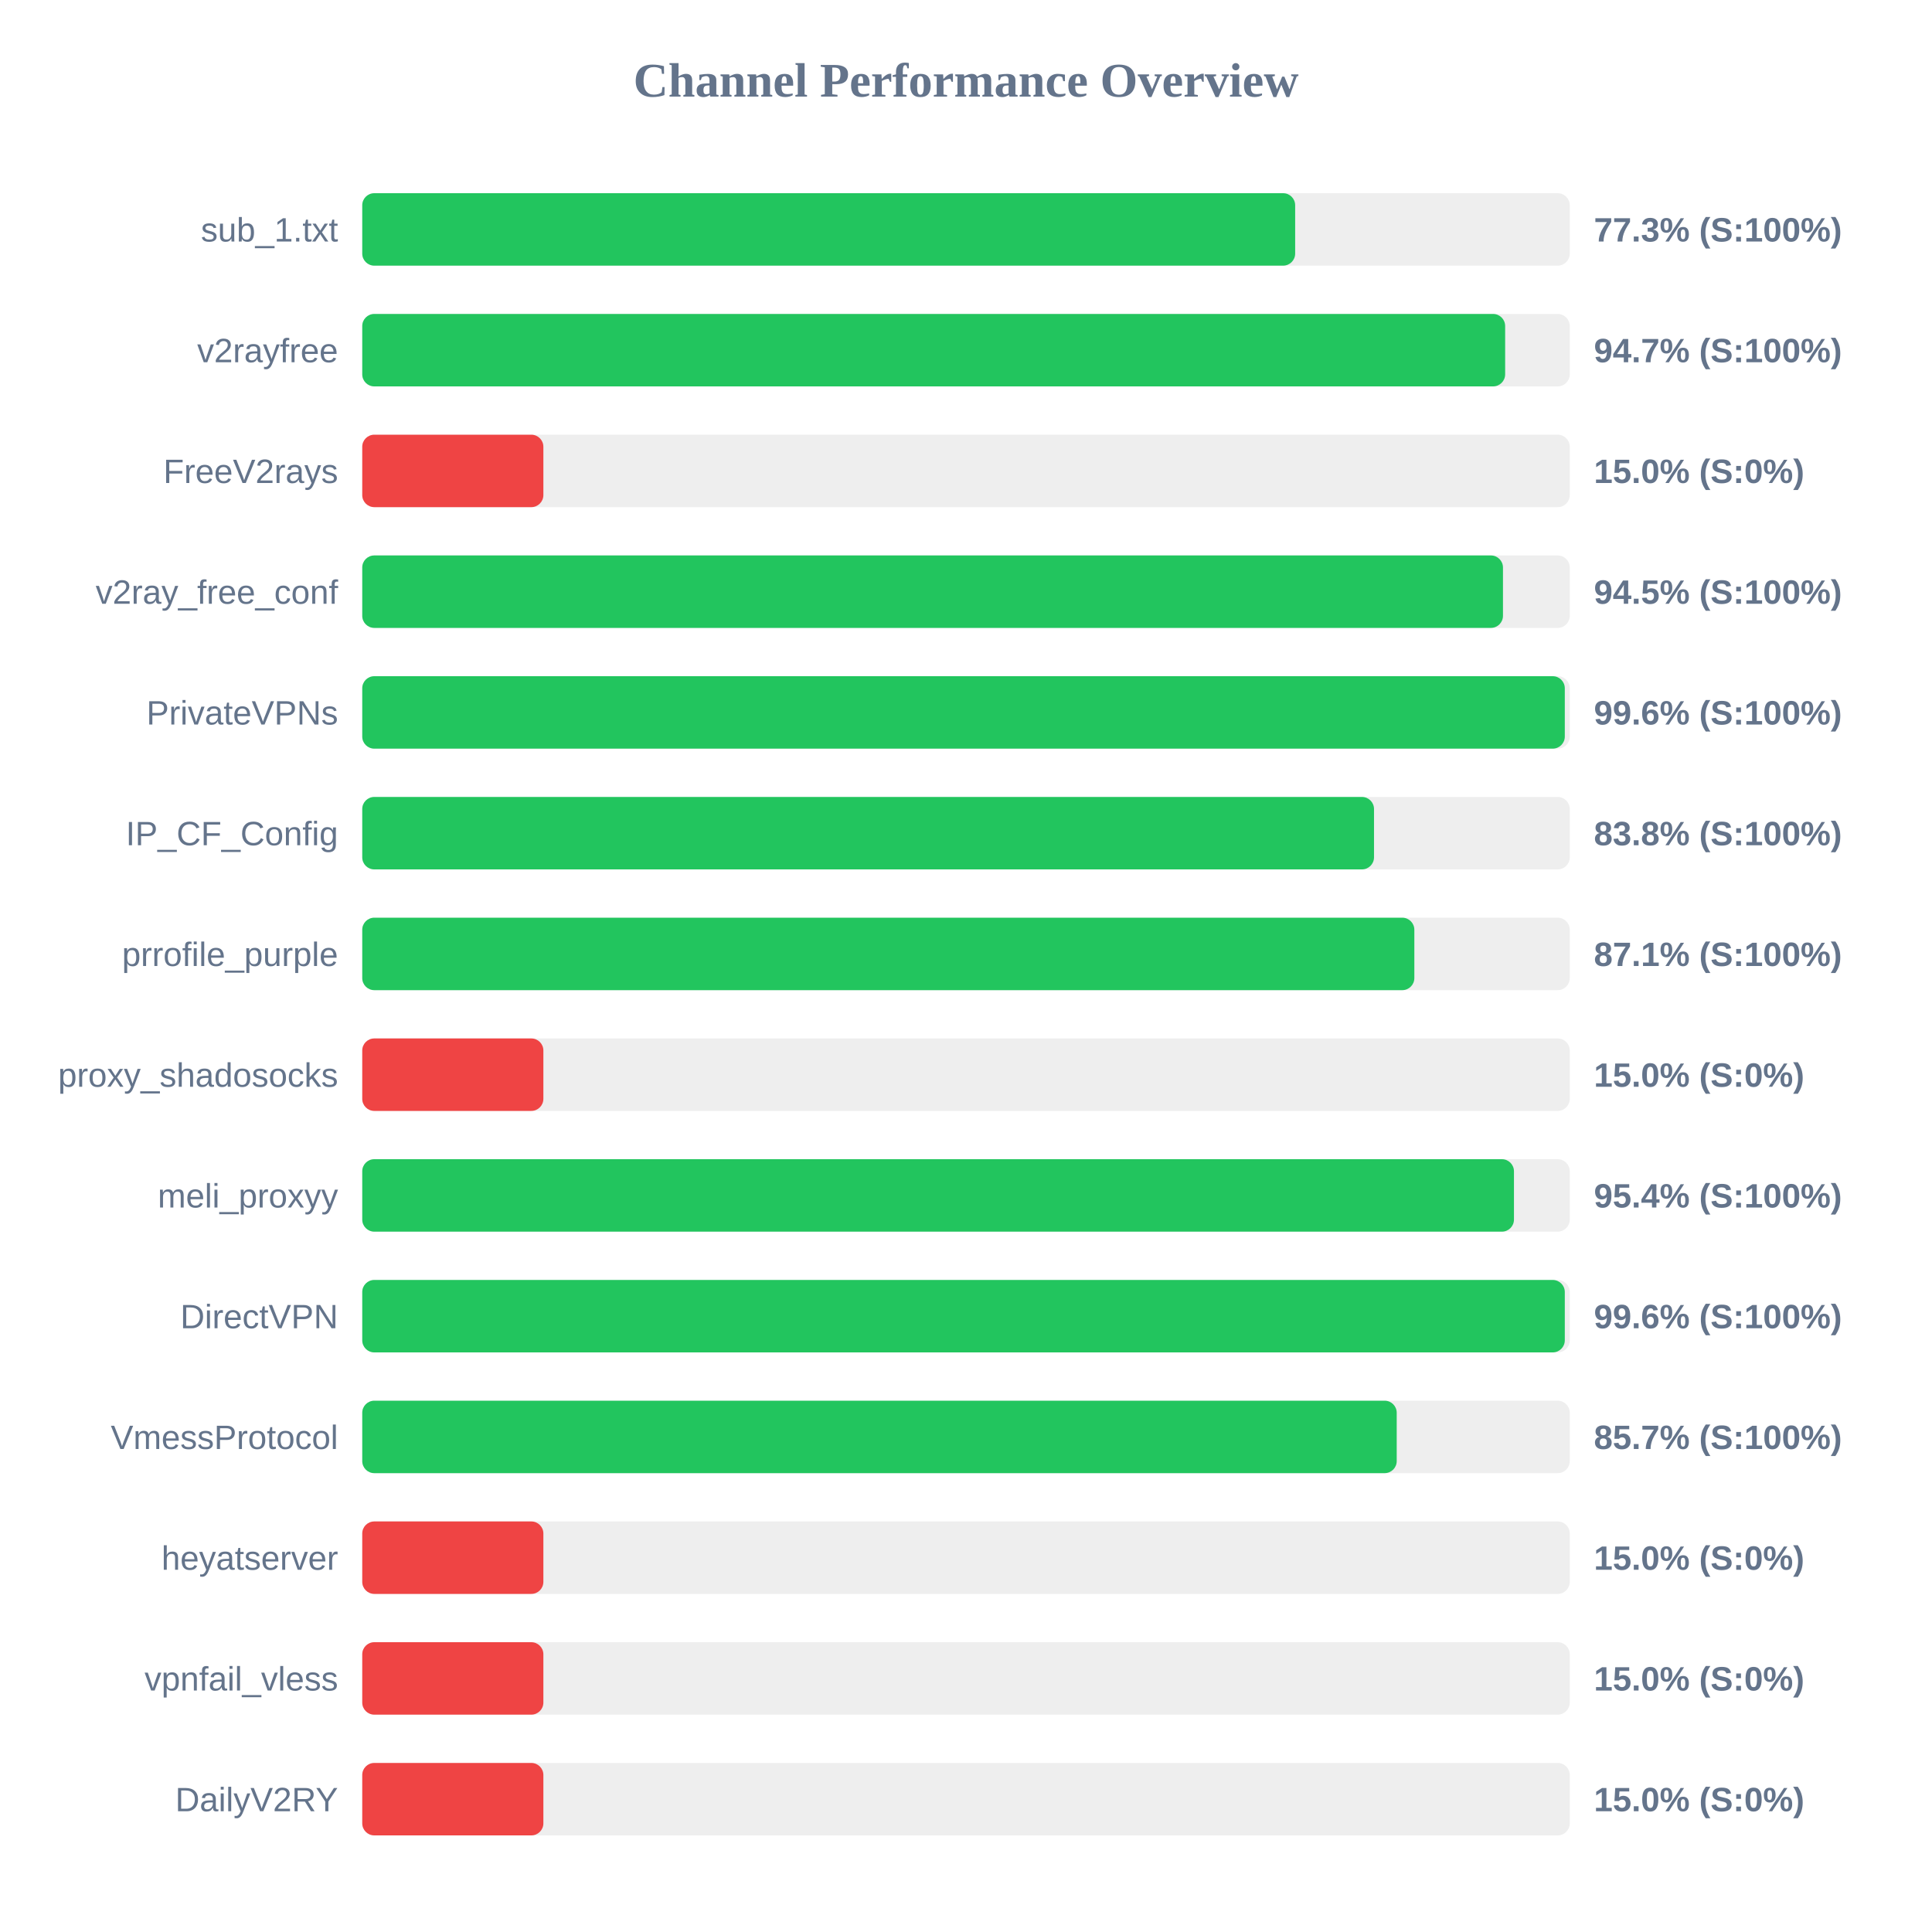
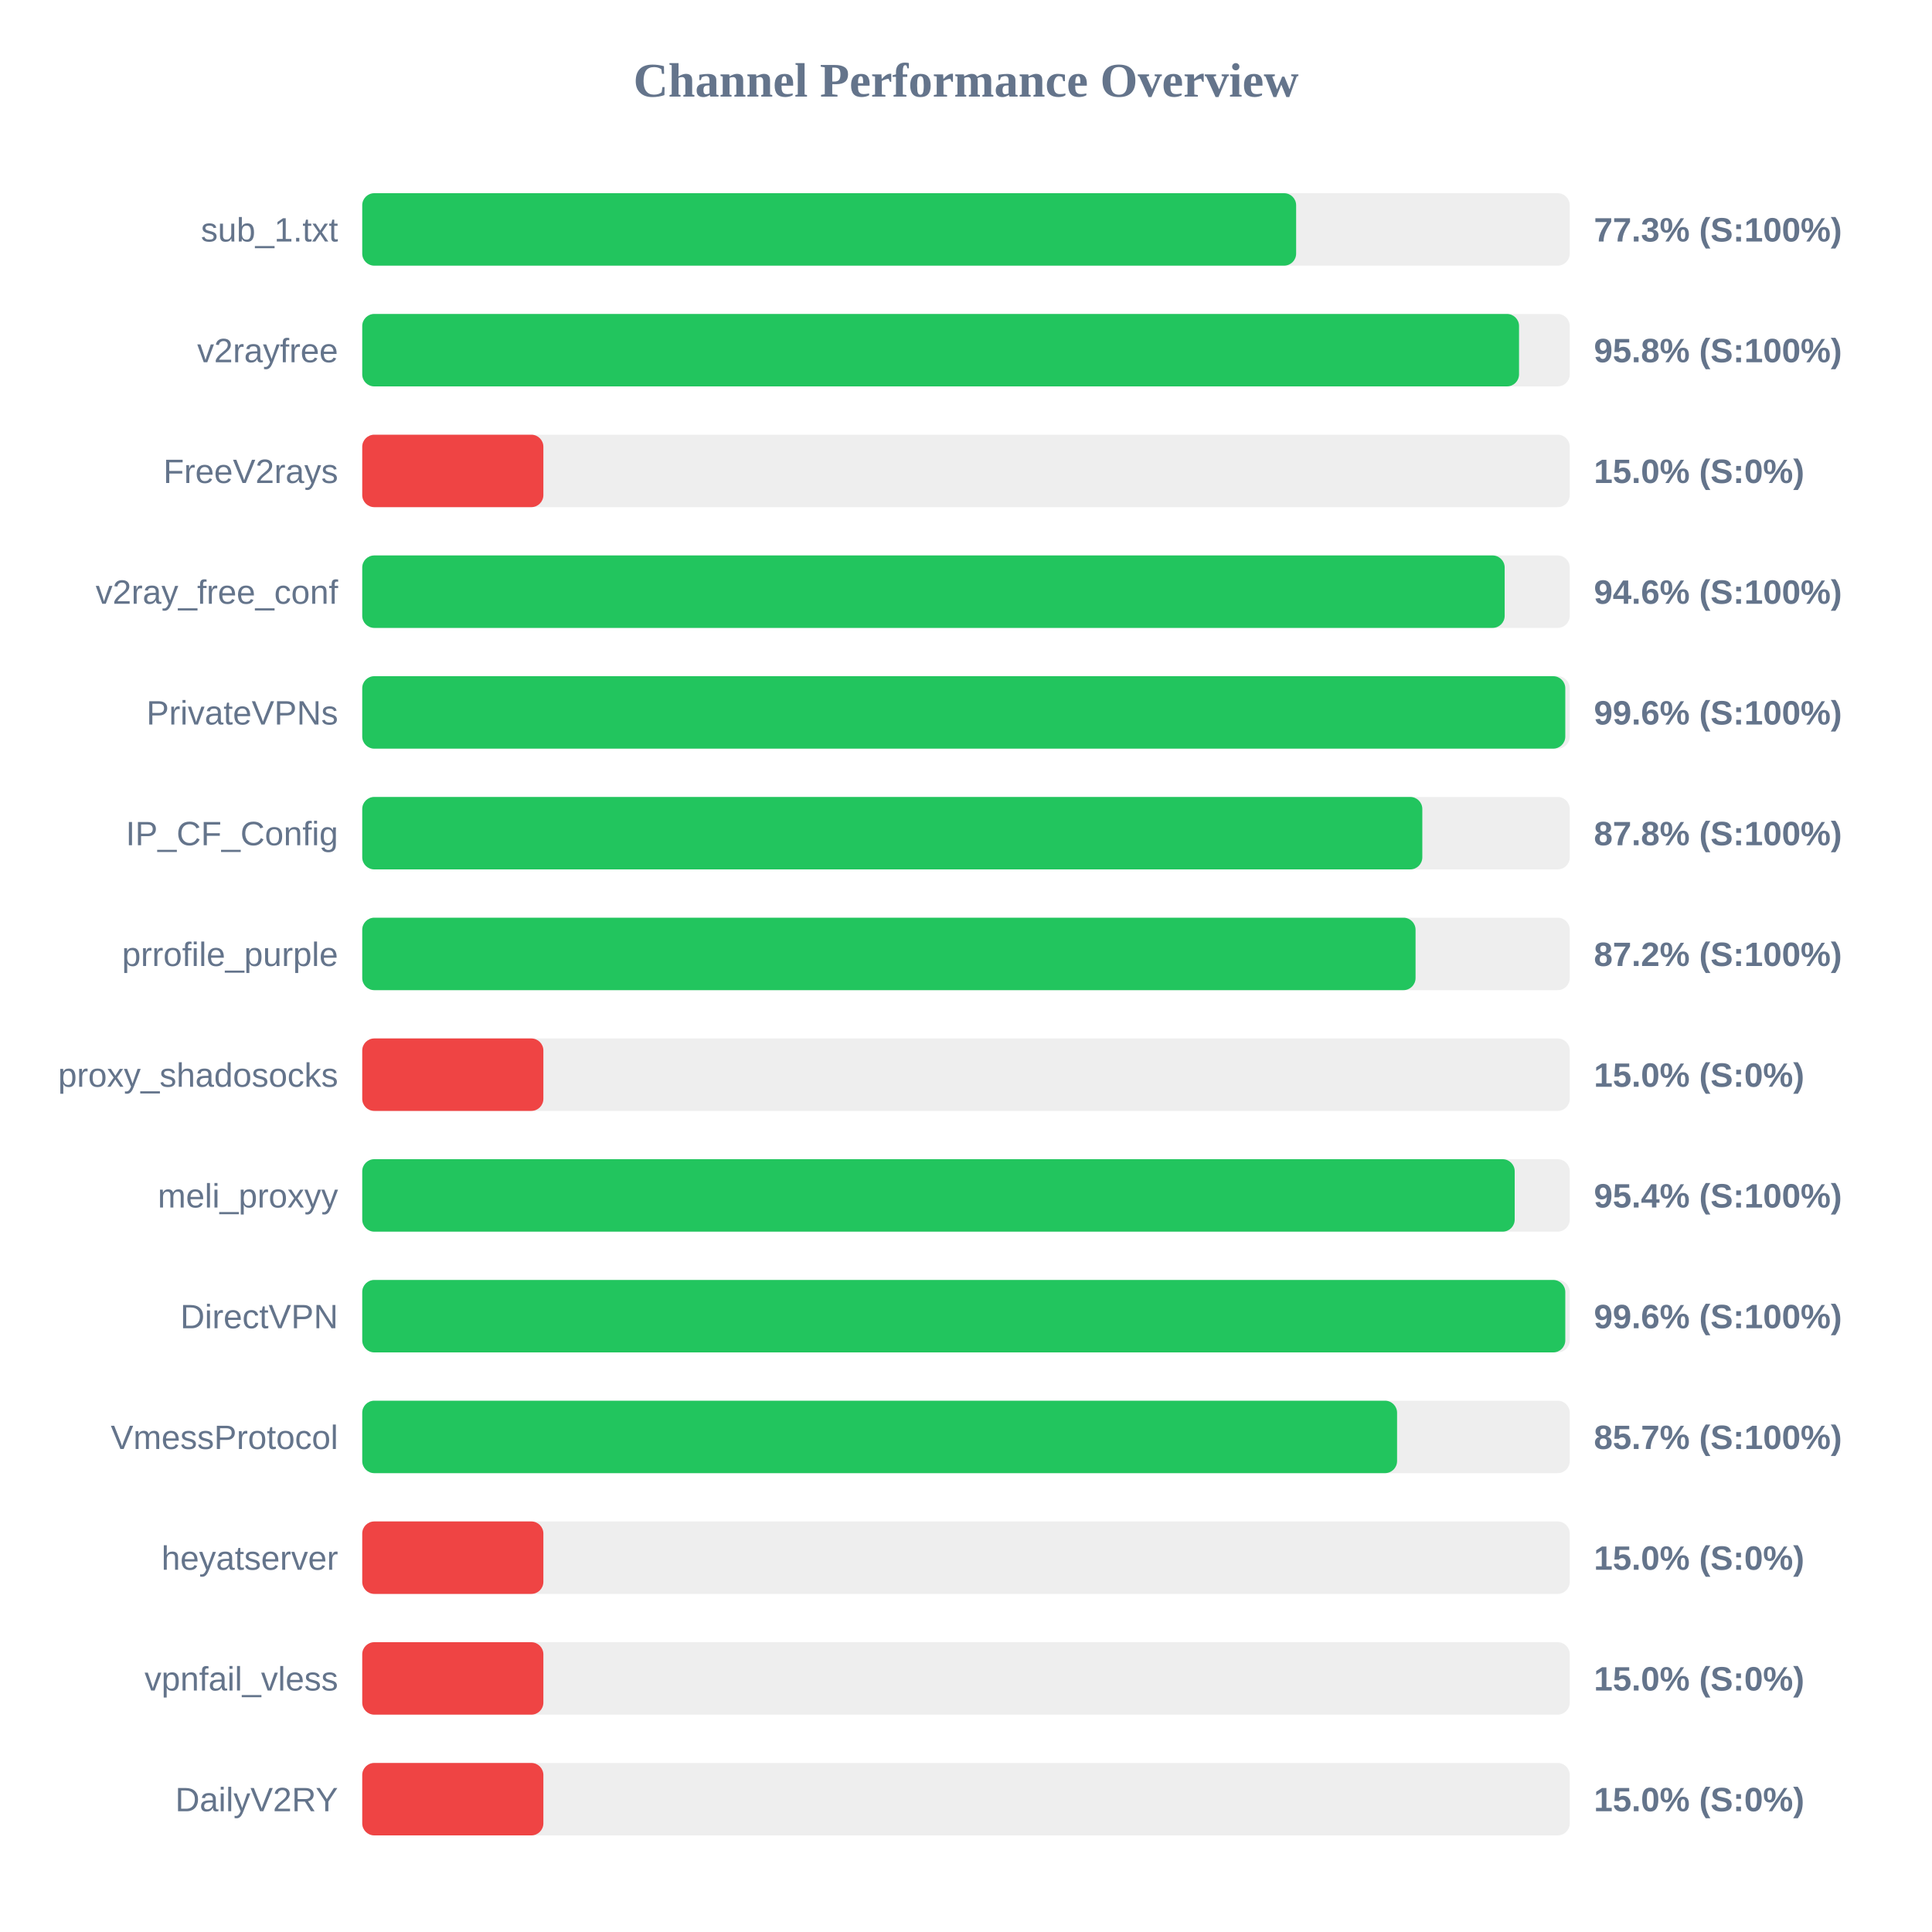
<svg xmlns="http://www.w3.org/2000/svg" width="800" height="800" version="1.1">
  <style>
        .row { font: 14px Arial; fill: #64748b; }
        .score { font: bold 14px Arial; fill: #64748b; }
    </style>
  <text x="400" y="40" text-anchor="middle" font-size="20px" font-weight="bold" fill="#64748b">Channel Performance Overview</text>
  <rect x="150" y="80" width="500" height="30" fill="#eee" rx="5" />
-   <rect x="150" y="80" width="386.3" height="30" fill="#22c55e" rx="5" />
+   <rect x="150" y="80" width="386.7" height="30" fill="#22c55e" rx="5" />
  <text x="140" y="100" text-anchor="end" class="row">sub_1.txt</text>
  <text x="660" y="100" text-anchor="start" class="score">77.3% (S:100%)</text>
  <rect x="150" y="130" width="500" height="30" fill="#eee" rx="5" />
-   <rect x="150" y="130" width="473.25" height="30" fill="#22c55e" rx="5" />
+   <rect x="150" y="130" width="479.0" height="30" fill="#22c55e" rx="5" />
  <text x="140" y="150" text-anchor="end" class="row">v2rayfree</text>
-   <text x="660" y="150" text-anchor="start" class="score">94.7% (S:100%)</text>
+   <text x="660" y="150" text-anchor="start" class="score">95.8% (S:100%)</text>
  <rect x="150" y="180" width="500" height="30" fill="#eee" rx="5" />
  <rect x="150" y="180" width="75.0" height="30" fill="#ef4444" rx="5" />
  <text x="140" y="200" text-anchor="end" class="row">FreeV2rays</text>
  <text x="660" y="200" text-anchor="start" class="score">15.0% (S:0%)</text>
  <rect x="150" y="230" width="500" height="30" fill="#eee" rx="5" />
-   <rect x="150" y="230" width="472.35" height="30" fill="#22c55e" rx="5" />
+   <rect x="150" y="230" width="473.05" height="30" fill="#22c55e" rx="5" />
  <text x="140" y="250" text-anchor="end" class="row">v2ray_free_conf</text>
-   <text x="660" y="250" text-anchor="start" class="score">94.5% (S:100%)</text>
+   <text x="660" y="250" text-anchor="start" class="score">94.6% (S:100%)</text>
  <rect x="150" y="280" width="500" height="30" fill="#eee" rx="5" />
-   <rect x="150" y="280" width="497.95" height="30" fill="#22c55e" rx="5" />
+   <rect x="150" y="280" width="498.15" height="30" fill="#22c55e" rx="5" />
  <text x="140" y="300" text-anchor="end" class="row">PrivateVPNs</text>
  <text x="660" y="300" text-anchor="start" class="score">99.6% (S:100%)</text>
  <rect x="150" y="330" width="500" height="30" fill="#eee" rx="5" />
-   <rect x="150" y="330" width="418.95" height="30" fill="#22c55e" rx="5" />
+   <rect x="150" y="330" width="438.95" height="30" fill="#22c55e" rx="5" />
  <text x="140" y="350" text-anchor="end" class="row">IP_CF_Config</text>
-   <text x="660" y="350" text-anchor="start" class="score">83.8% (S:100%)</text>
+   <text x="660" y="350" text-anchor="start" class="score">87.8% (S:100%)</text>
  <rect x="150" y="380" width="500" height="30" fill="#eee" rx="5" />
-   <rect x="150" y="380" width="435.65" height="30" fill="#22c55e" rx="5" />
+   <rect x="150" y="380" width="436.15" height="30" fill="#22c55e" rx="5" />
  <text x="140" y="400" text-anchor="end" class="row">prrofile_purple</text>
-   <text x="660" y="400" text-anchor="start" class="score">87.1% (S:100%)</text>
+   <text x="660" y="400" text-anchor="start" class="score">87.2% (S:100%)</text>
  <rect x="150" y="430" width="500" height="30" fill="#eee" rx="5" />
  <rect x="150" y="430" width="75.0" height="30" fill="#ef4444" rx="5" />
  <text x="140" y="450" text-anchor="end" class="row">proxy_shadosocks</text>
  <text x="660" y="450" text-anchor="start" class="score">15.0% (S:0%)</text>
  <rect x="150" y="480" width="500" height="30" fill="#eee" rx="5" />
-   <rect x="150" y="480" width="476.9" height="30" fill="#22c55e" rx="5" />
+   <rect x="150" y="480" width="477.2" height="30" fill="#22c55e" rx="5" />
  <text x="140" y="500" text-anchor="end" class="row">meli_proxyy</text>
  <text x="660" y="500" text-anchor="start" class="score">95.4% (S:100%)</text>
  <rect x="150" y="530" width="500" height="30" fill="#eee" rx="5" />
-   <rect x="150" y="530" width="497.95" height="30" fill="#22c55e" rx="5" />
+   <rect x="150" y="530" width="498.15" height="30" fill="#22c55e" rx="5" />
  <text x="140" y="550" text-anchor="end" class="row">DirectVPN</text>
  <text x="660" y="550" text-anchor="start" class="score">99.6% (S:100%)</text>
  <rect x="150" y="580" width="500" height="30" fill="#eee" rx="5" />
-   <rect x="150" y="580" width="428.35" height="30" fill="#22c55e" rx="5" />
+   <rect x="150" y="580" width="428.5" height="30" fill="#22c55e" rx="5" />
  <text x="140" y="600" text-anchor="end" class="row">VmessProtocol</text>
  <text x="660" y="600" text-anchor="start" class="score">85.7% (S:100%)</text>
  <rect x="150" y="630" width="500" height="30" fill="#eee" rx="5" />
  <rect x="150" y="630" width="75.0" height="30" fill="#ef4444" rx="5" />
  <text x="140" y="650" text-anchor="end" class="row">heyatserver</text>
  <text x="660" y="650" text-anchor="start" class="score">15.0% (S:0%)</text>
  <rect x="150" y="680" width="500" height="30" fill="#eee" rx="5" />
  <rect x="150" y="680" width="75.0" height="30" fill="#ef4444" rx="5" />
  <text x="140" y="700" text-anchor="end" class="row">vpnfail_vless</text>
  <text x="660" y="700" text-anchor="start" class="score">15.0% (S:0%)</text>
  <rect x="150" y="730" width="500" height="30" fill="#eee" rx="5" />
  <rect x="150" y="730" width="75.0" height="30" fill="#ef4444" rx="5" />
  <text x="140" y="750" text-anchor="end" class="row">DailyV2RY</text>
  <text x="660" y="750" text-anchor="start" class="score">15.0% (S:0%)</text>
</svg>
